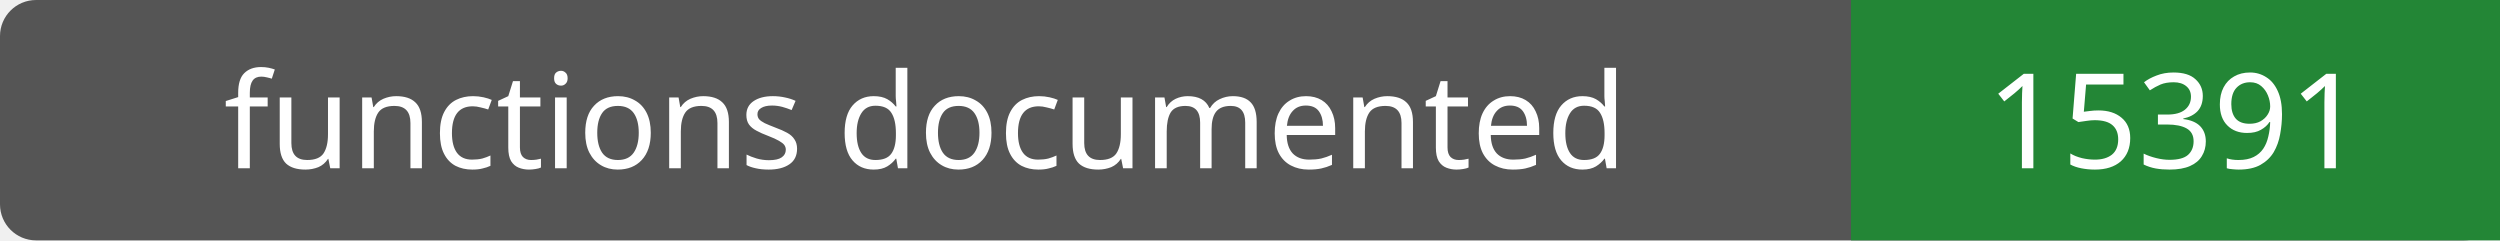
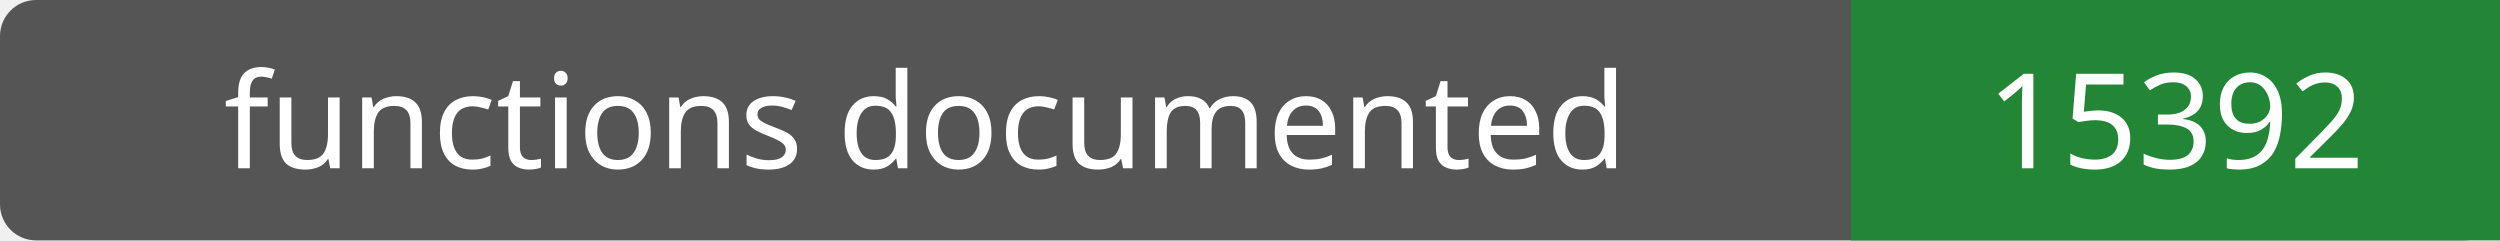
- <svg xmlns="http://www.w3.org/2000/svg" width="208" height="20" role="img" aria-label="functions documented: 15391">
+ <svg xmlns="http://www.w3.org/2000/svg" width="208" height="20" role="img" aria-label="functions documented: 15392">
  <rect width="208" height="20" rx="3" fill="#555" />
  <path fill="#238636" d="M154 0h54v20H154z" />
  <g fill="#fff" text-anchor="middle" font-family="Verdana,sans-serif" font-size="11">
    <text x="77.0" y="14">functions documented</text>
-     <text x="181.0" y="14">15391</text>
+     <text x="181.0" y="14">15392</text>
  </g>
</svg>
